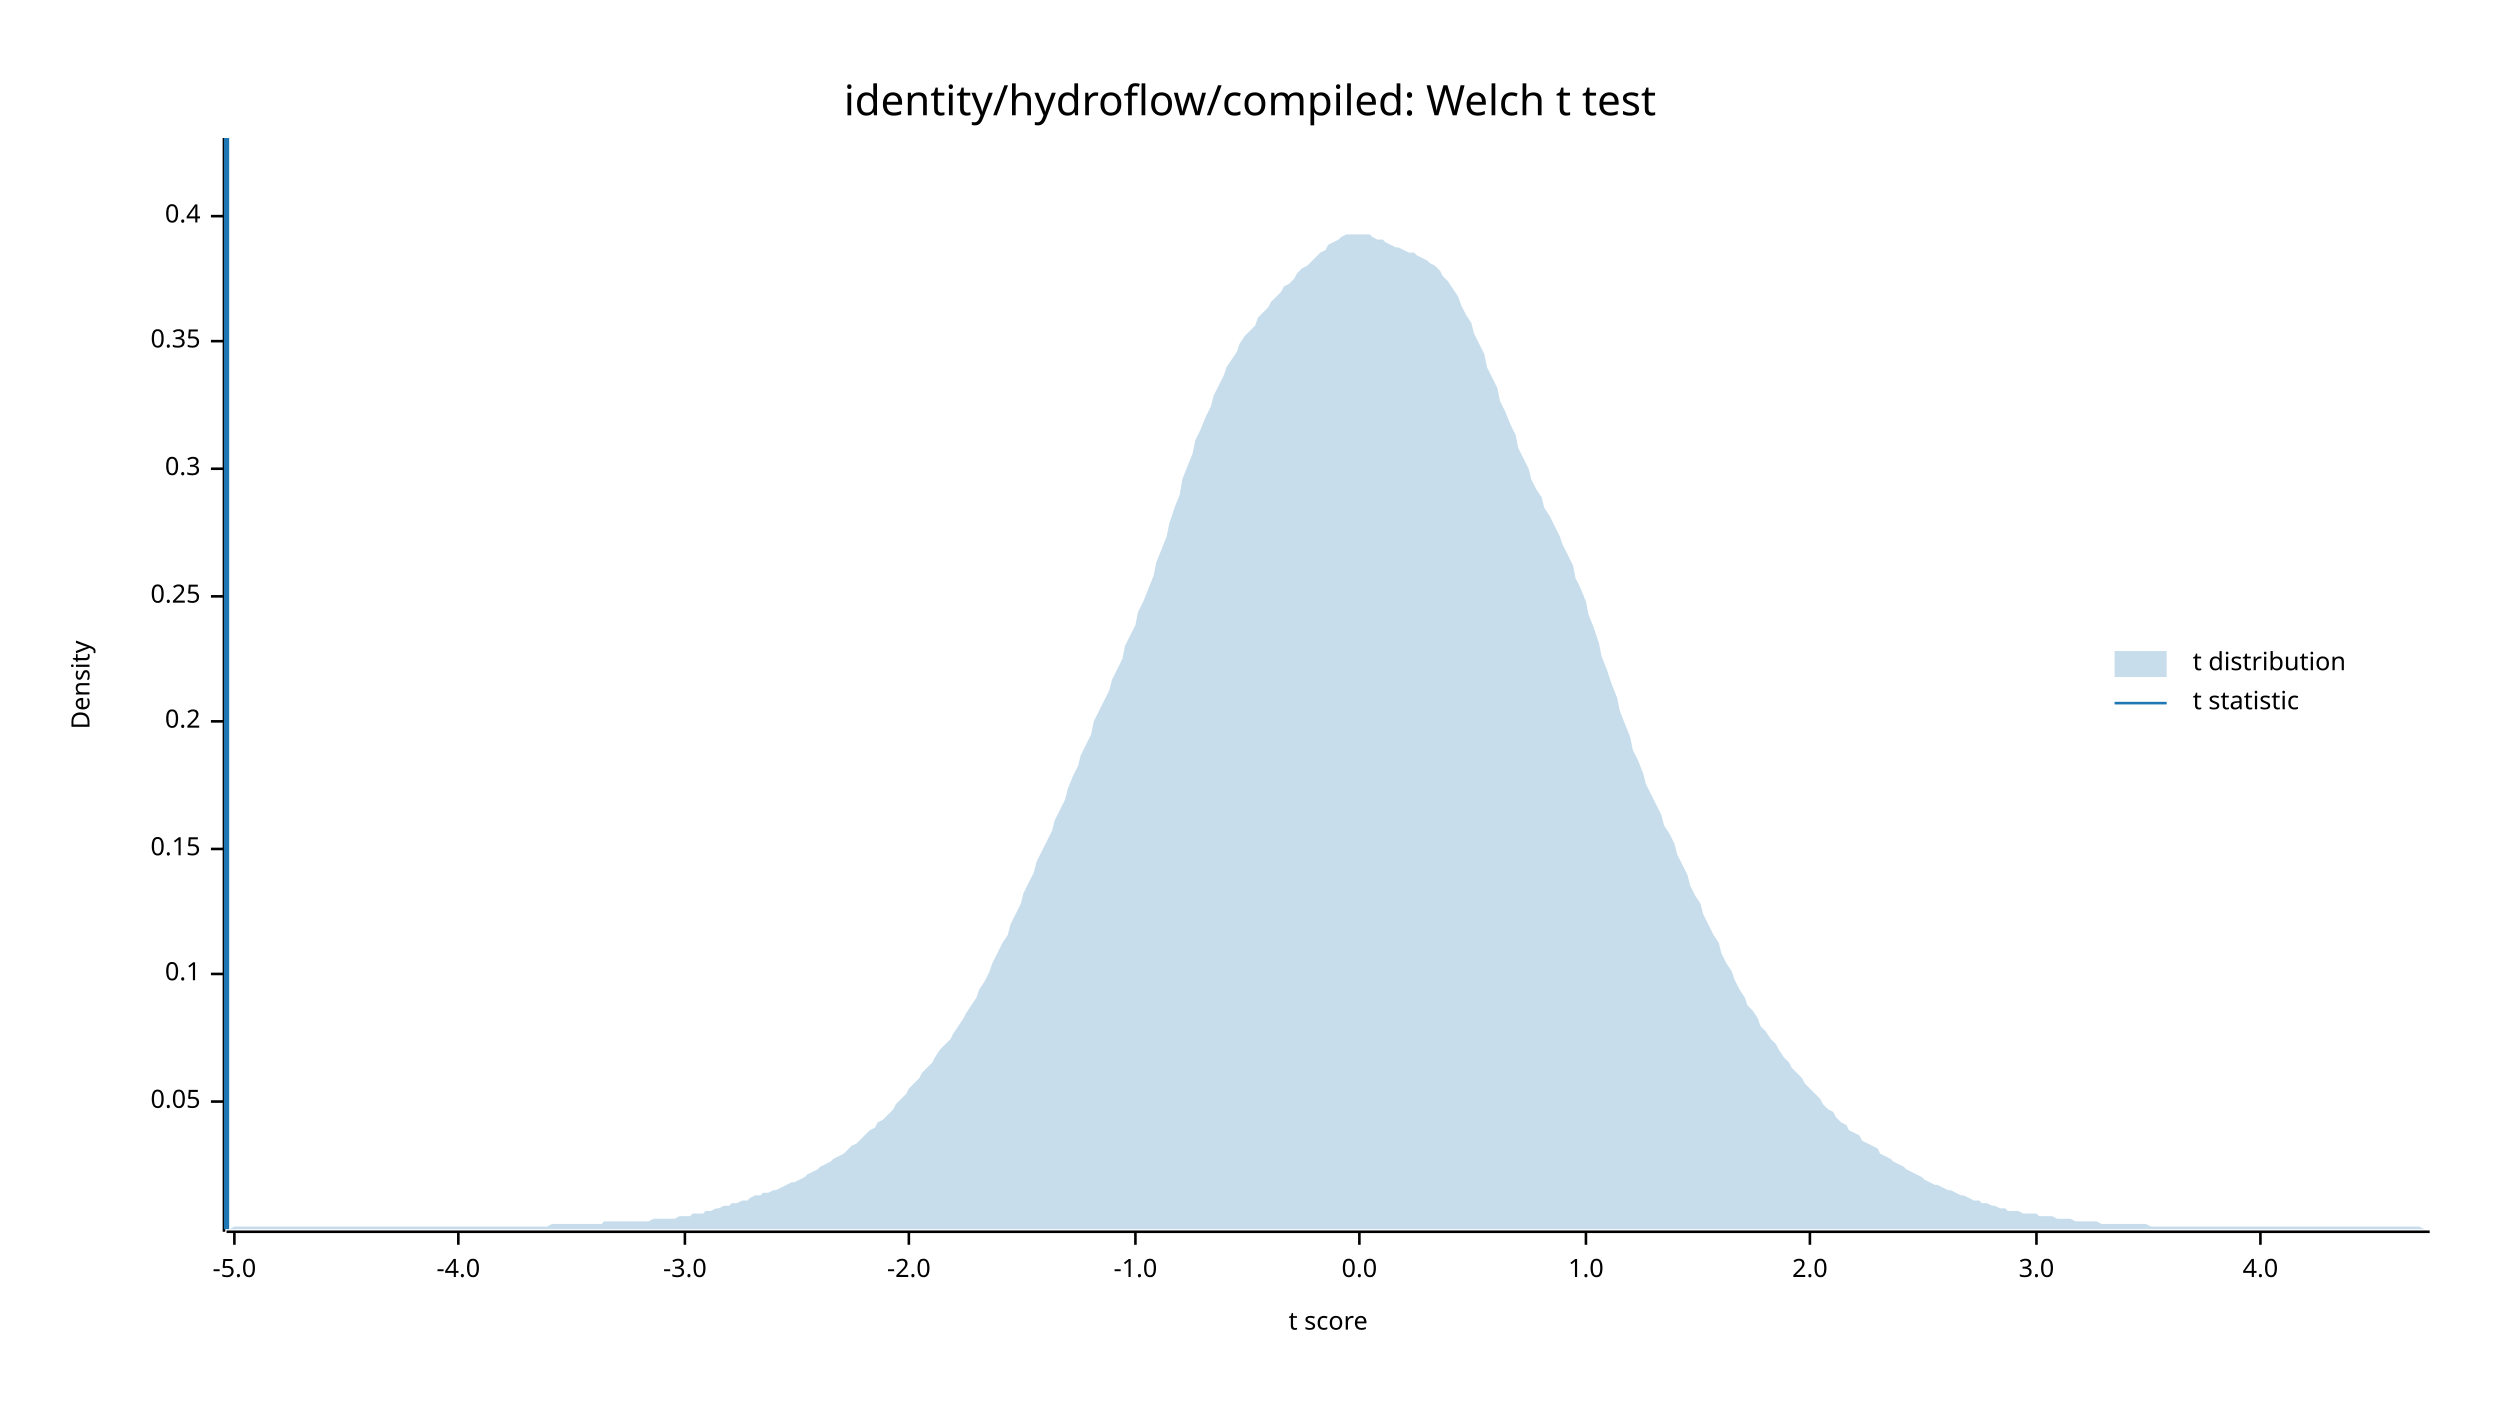
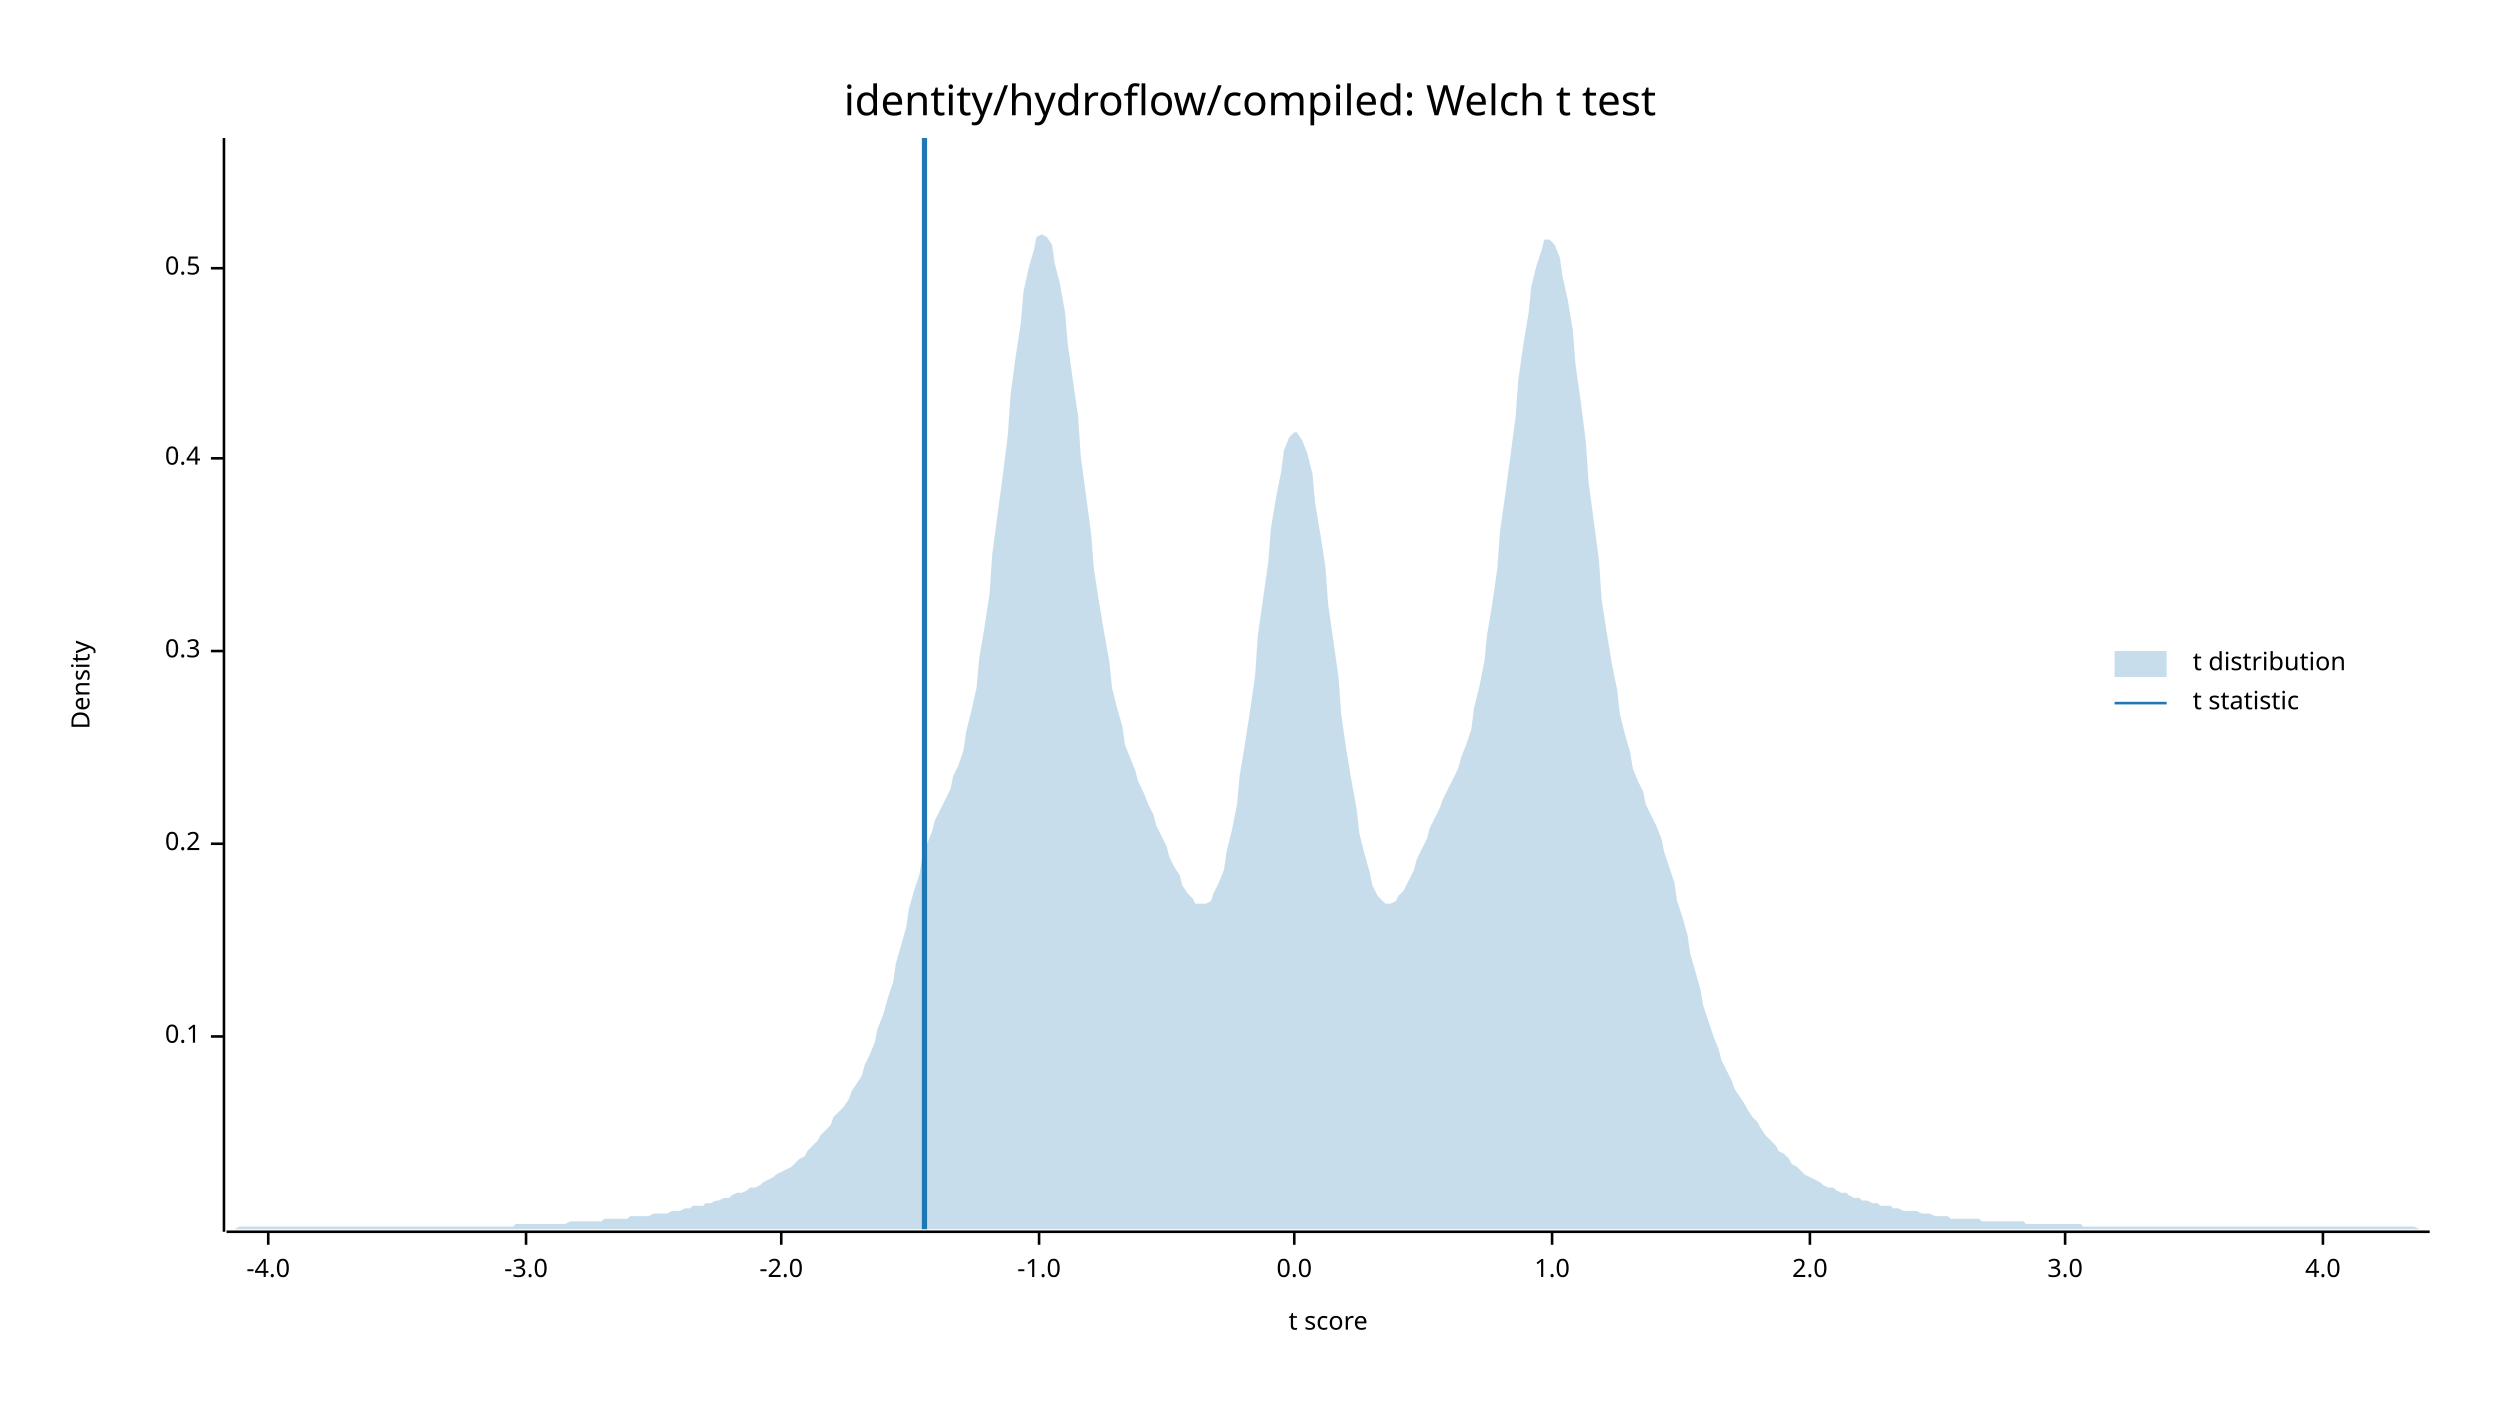
<svg xmlns="http://www.w3.org/2000/svg" width="960" height="540" viewBox="0 0 960 540">
  <text x="480" y="32" dy="0.76em" text-anchor="middle" font-family="sans-serif" font-size="16.129" opacity="1" fill="#000000">
identity/hydroflow/compiled: Welch t test
</text>
  <text x="27" y="263" dy="0.76em" text-anchor="middle" font-family="sans-serif" font-size="9.677" opacity="1" fill="#000000" transform="rotate(270, 27, 263)">
Density
</text>
  <text x="510" y="513" dy="-0.5ex" text-anchor="middle" font-family="sans-serif" font-size="9.677" opacity="1" fill="#000000">
t score
</text>
  <polyline fill="none" opacity="1" stroke="#000000" stroke-width="1" points="86,53 86,473 " />
-   <text x="77" y="423" dy="0.5ex" text-anchor="end" font-family="sans-serif" font-size="9.677" opacity="1" fill="#000000">
- 0.05
- </text>
-   <polyline fill="none" opacity="1" stroke="#000000" stroke-width="1" points="81,423 86,423 " />
-   <text x="77" y="374" dy="0.5ex" text-anchor="end" font-family="sans-serif" font-size="9.677" opacity="1" fill="#000000">
+   <text x="77" y="398" dy="0.5ex" text-anchor="end" font-family="sans-serif" font-size="9.677" opacity="1" fill="#000000">
0.1
</text>
-   <polyline fill="none" opacity="1" stroke="#000000" stroke-width="1" points="81,374 86,374 " />
-   <text x="77" y="326" dy="0.5ex" text-anchor="end" font-family="sans-serif" font-size="9.677" opacity="1" fill="#000000">
- 0.15
- </text>
-   <polyline fill="none" opacity="1" stroke="#000000" stroke-width="1" points="81,326 86,326 " />
-   <text x="77" y="277" dy="0.5ex" text-anchor="end" font-family="sans-serif" font-size="9.677" opacity="1" fill="#000000">
+   <polyline fill="none" opacity="1" stroke="#000000" stroke-width="1" points="81,398 86,398 " />
+   <text x="77" y="324" dy="0.5ex" text-anchor="end" font-family="sans-serif" font-size="9.677" opacity="1" fill="#000000">
0.2
</text>
-   <polyline fill="none" opacity="1" stroke="#000000" stroke-width="1" points="81,277 86,277 " />
-   <text x="77" y="229" dy="0.5ex" text-anchor="end" font-family="sans-serif" font-size="9.677" opacity="1" fill="#000000">
- 0.25
- </text>
-   <polyline fill="none" opacity="1" stroke="#000000" stroke-width="1" points="81,229 86,229 " />
-   <text x="77" y="180" dy="0.5ex" text-anchor="end" font-family="sans-serif" font-size="9.677" opacity="1" fill="#000000">
+   <polyline fill="none" opacity="1" stroke="#000000" stroke-width="1" points="81,324 86,324 " />
+   <text x="77" y="250" dy="0.5ex" text-anchor="end" font-family="sans-serif" font-size="9.677" opacity="1" fill="#000000">
0.3
</text>
-   <polyline fill="none" opacity="1" stroke="#000000" stroke-width="1" points="81,180 86,180 " />
-   <text x="77" y="131" dy="0.5ex" text-anchor="end" font-family="sans-serif" font-size="9.677" opacity="1" fill="#000000">
- 0.35
- </text>
-   <polyline fill="none" opacity="1" stroke="#000000" stroke-width="1" points="81,131 86,131 " />
-   <text x="77" y="83" dy="0.5ex" text-anchor="end" font-family="sans-serif" font-size="9.677" opacity="1" fill="#000000">
+   <polyline fill="none" opacity="1" stroke="#000000" stroke-width="1" points="81,250 86,250 " />
+   <text x="77" y="176" dy="0.5ex" text-anchor="end" font-family="sans-serif" font-size="9.677" opacity="1" fill="#000000">
0.4
</text>
-   <polyline fill="none" opacity="1" stroke="#000000" stroke-width="1" points="81,83 86,83 " />
+   <polyline fill="none" opacity="1" stroke="#000000" stroke-width="1" points="81,176 86,176 " />
+   <text x="77" y="103" dy="0.5ex" text-anchor="end" font-family="sans-serif" font-size="9.677" opacity="1" fill="#000000">
+ 0.5
+ </text>
+   <polyline fill="none" opacity="1" stroke="#000000" stroke-width="1" points="81,103 86,103 " />
  <polyline fill="none" opacity="1" stroke="#000000" stroke-width="1" points="87,473 933,473 " />
-   <text x="90" y="483" dy="0.76em" text-anchor="middle" font-family="sans-serif" font-size="9.677" opacity="1" fill="#000000">
- -5.0
- </text>
-   <polyline fill="none" opacity="1" stroke="#000000" stroke-width="1" points="90,473 90,478 " />
-   <text x="176" y="483" dy="0.76em" text-anchor="middle" font-family="sans-serif" font-size="9.677" opacity="1" fill="#000000">
+   <text x="103" y="483" dy="0.76em" text-anchor="middle" font-family="sans-serif" font-size="9.677" opacity="1" fill="#000000">
-4.0
</text>
-   <polyline fill="none" opacity="1" stroke="#000000" stroke-width="1" points="176,473 176,478 " />
-   <text x="263" y="483" dy="0.76em" text-anchor="middle" font-family="sans-serif" font-size="9.677" opacity="1" fill="#000000">
+   <polyline fill="none" opacity="1" stroke="#000000" stroke-width="1" points="103,473 103,478 " />
+   <text x="202" y="483" dy="0.76em" text-anchor="middle" font-family="sans-serif" font-size="9.677" opacity="1" fill="#000000">
-3.0
</text>
-   <polyline fill="none" opacity="1" stroke="#000000" stroke-width="1" points="263,473 263,478 " />
-   <text x="349" y="483" dy="0.76em" text-anchor="middle" font-family="sans-serif" font-size="9.677" opacity="1" fill="#000000">
+   <polyline fill="none" opacity="1" stroke="#000000" stroke-width="1" points="202,473 202,478 " />
+   <text x="300" y="483" dy="0.76em" text-anchor="middle" font-family="sans-serif" font-size="9.677" opacity="1" fill="#000000">
-2.0
</text>
-   <polyline fill="none" opacity="1" stroke="#000000" stroke-width="1" points="349,473 349,478 " />
-   <text x="436" y="483" dy="0.76em" text-anchor="middle" font-family="sans-serif" font-size="9.677" opacity="1" fill="#000000">
+   <polyline fill="none" opacity="1" stroke="#000000" stroke-width="1" points="300,473 300,478 " />
+   <text x="399" y="483" dy="0.76em" text-anchor="middle" font-family="sans-serif" font-size="9.677" opacity="1" fill="#000000">
-1.0
</text>
-   <polyline fill="none" opacity="1" stroke="#000000" stroke-width="1" points="436,473 436,478 " />
-   <text x="522" y="483" dy="0.76em" text-anchor="middle" font-family="sans-serif" font-size="9.677" opacity="1" fill="#000000">
+   <polyline fill="none" opacity="1" stroke="#000000" stroke-width="1" points="399,473 399,478 " />
+   <text x="497" y="483" dy="0.76em" text-anchor="middle" font-family="sans-serif" font-size="9.677" opacity="1" fill="#000000">
0.0
</text>
-   <polyline fill="none" opacity="1" stroke="#000000" stroke-width="1" points="522,473 522,478 " />
-   <text x="609" y="483" dy="0.76em" text-anchor="middle" font-family="sans-serif" font-size="9.677" opacity="1" fill="#000000">
+   <polyline fill="none" opacity="1" stroke="#000000" stroke-width="1" points="497,473 497,478 " />
+   <text x="596" y="483" dy="0.76em" text-anchor="middle" font-family="sans-serif" font-size="9.677" opacity="1" fill="#000000">
1.0
</text>
-   <polyline fill="none" opacity="1" stroke="#000000" stroke-width="1" points="609,473 609,478 " />
+   <polyline fill="none" opacity="1" stroke="#000000" stroke-width="1" points="596,473 596,478 " />
  <text x="695" y="483" dy="0.76em" text-anchor="middle" font-family="sans-serif" font-size="9.677" opacity="1" fill="#000000">
2.0
</text>
  <polyline fill="none" opacity="1" stroke="#000000" stroke-width="1" points="695,473 695,478 " />
-   <text x="782" y="483" dy="0.76em" text-anchor="middle" font-family="sans-serif" font-size="9.677" opacity="1" fill="#000000">
+   <text x="793" y="483" dy="0.76em" text-anchor="middle" font-family="sans-serif" font-size="9.677" opacity="1" fill="#000000">
3.0
</text>
-   <polyline fill="none" opacity="1" stroke="#000000" stroke-width="1" points="782,473 782,478 " />
-   <text x="868" y="483" dy="0.76em" text-anchor="middle" font-family="sans-serif" font-size="9.677" opacity="1" fill="#000000">
+   <polyline fill="none" opacity="1" stroke="#000000" stroke-width="1" points="793,473 793,478 " />
+   <text x="892" y="483" dy="0.76em" text-anchor="middle" font-family="sans-serif" font-size="9.677" opacity="1" fill="#000000">
4.0
</text>
-   <polyline fill="none" opacity="1" stroke="#000000" stroke-width="1" points="868,473 868,478 " />
-   <polygon opacity="0.25" fill="#1F78B4" points="87,472 88,472 90,471 92,471 93,471 95,471 97,471 98,471 100,471 102,471 103,471 105,471 107,471 109,471 110,471 112,471 114,471 115,471 117,471 119,471 120,471 122,471 124,471 125,471 127,471 129,471 131,471 132,471 134,471 136,471 137,471 139,471 141,471 142,471 144,471 146,471 148,471 149,471 151,471 153,471 154,471 156,471 158,471 159,471 161,471 163,471 164,471 166,471 168,471 170,471 171,471 173,471 175,471 176,471 178,471 180,471 181,471 183,471 185,471 187,471 188,471 190,471 192,471 193,471 195,471 197,471 198,471 200,471 202,471 203,471 205,471 207,471 209,471 210,471 212,470 214,470 215,470 217,470 219,470 220,470 222,470 224,470 226,470 227,470 229,470 231,470 232,469 234,469 236,469 237,469 239,469 241,469 242,469 244,469 246,469 248,469 249,469 251,468 253,468 254,468 256,468 258,468 259,468 261,467 263,467 265,467 266,466 268,466 270,466 271,465 273,465 275,464 276,464 278,463 280,463 281,462 283,462 285,461 287,461 288,460 290,459 292,459 293,458 295,458 297,457 298,457 300,456 302,455 304,454 305,454 307,453 309,452 310,451 312,450 314,449 315,448 317,447 319,446 320,445 322,444 324,443 326,441 327,440 329,439 331,437 332,436 334,434 336,433 337,431 339,430 341,428 343,426 344,424 346,422 348,420 349,418 351,416 353,414 354,412 356,410 358,408 359,406 361,403 363,401 365,399 366,397 368,394 370,391 371,389 373,386 375,383 376,380 378,377 380,373 381,370 383,366 385,362 387,359 388,355 390,351 392,347 393,343 395,339 397,335 398,331 400,327 402,323 404,319 405,315 407,311 409,307 410,303 412,298 414,294 415,290 417,286 419,282 420,277 422,273 424,269 426,265 427,261 429,257 431,253 432,248 434,244 436,240 437,235 439,231 441,226 443,221 444,216 446,211 448,206 449,201 451,195 453,190 454,184 456,179 458,174 459,169 461,165 463,160 465,156 466,152 468,148 470,144 471,141 473,138 475,135 476,132 478,129 480,127 482,125 483,122 485,120 487,118 488,116 490,114 492,112 493,110 495,109 497,107 498,105 500,103 502,102 504,100 505,99 507,97 509,96 510,94 512,93 514,92 515,91 517,90 519,90 521,90 522,90 524,90 526,90 527,91 529,92 531,92 532,93 534,94 536,95 537,95 539,96 541,97 543,97 544,98 546,99 548,100 549,101 551,102 553,104 554,106 556,108 558,111 560,114 561,117 563,121 565,124 566,128 568,132 570,136 571,141 573,145 575,149 576,154 578,158 580,163 582,167 583,172 585,176 587,180 588,184 590,188 592,191 593,195 595,198 597,202 599,206 600,209 602,213 604,217 605,222 607,226 609,231 610,236 612,241 614,247 615,252 617,257 619,263 621,268 622,273 624,278 626,283 627,288 629,292 631,297 632,301 634,305 636,309 638,313 639,317 641,320 643,324 644,328 646,332 648,336 649,340 651,344 653,347 654,351 656,355 658,359 660,362 661,366 663,370 665,373 666,376 668,380 670,383 671,386 673,388 675,391 676,394 678,396 680,399 682,401 683,403 685,406 687,408 688,410 690,412 692,414 693,416 695,418 697,420 699,422 700,424 702,426 704,427 705,429 707,431 709,432 710,434 712,435 714,436 715,438 717,439 719,440 721,441 722,443 724,444 726,445 727,446 729,447 731,448 732,449 734,450 736,451 738,452 739,453 741,454 743,455 744,455 746,456 748,457 749,457 751,458 753,459 754,459 756,460 758,461 760,461 761,462 763,462 765,463 766,463 768,464 770,464 771,465 773,465 775,465 777,466 778,466 780,466 782,466 783,467 785,467 787,467 788,467 790,468 792,468 793,468 795,468 797,469 799,469 800,469 802,469 804,469 805,469 807,470 809,470 810,470 812,470 814,470 816,470 817,470 819,470 821,470 822,470 824,470 826,471 827,471 829,471 831,471 832,471 834,471 836,471 838,471 839,471 841,471 843,471 844,471 846,471 848,471 849,471 851,471 853,471 855,471 856,471 858,471 860,471 861,471 863,471 865,471 866,471 868,471 870,471 871,471 873,471 875,471 877,471 878,471 880,471 882,471 883,471 885,471 887,471 888,471 890,471 892,471 894,471 895,471 897,471 899,471 900,471 902,471 904,471 905,471 907,471 909,471 910,471 912,471 914,471 916,471 917,471 919,471 921,471 922,471 924,471 926,471 927,471 929,471 931,472 933,472 933,472 87,472 " />
-   <polyline fill="none" opacity="1" stroke="#1F78B4" stroke-width="2" points="87,472 87,53 " />
+   <polyline fill="none" opacity="1" stroke="#000000" stroke-width="1" points="892,473 892,478 " />
+   <polygon opacity="0.25" fill="#1F78B4" points="87,472 88,472 90,472 92,471 93,471 95,471 97,471 98,471 100,471 102,471 103,471 105,471 107,471 109,471 110,471 112,471 114,471 115,471 117,471 119,471 120,471 122,471 124,471 125,471 127,471 129,471 131,471 132,471 134,471 136,471 137,471 139,471 141,471 142,471 144,471 146,471 148,471 149,471 151,471 153,471 154,471 156,471 158,471 159,471 161,471 163,471 164,471 166,471 168,471 170,471 171,471 173,471 175,471 176,471 178,471 180,471 181,471 183,471 185,471 187,471 188,471 190,471 192,471 193,471 195,471 197,471 198,470 200,470 202,470 203,470 205,470 207,470 209,470 210,470 212,470 214,470 215,470 217,470 219,469 220,469 222,469 224,469 226,469 227,469 229,469 231,469 232,468 234,468 236,468 237,468 239,468 241,468 242,467 244,467 246,467 248,467 249,467 251,466 253,466 254,466 256,466 258,465 259,465 261,465 263,464 265,464 266,463 268,463 270,463 271,462 273,462 275,461 276,461 278,460 280,460 281,459 283,458 285,458 287,457 288,456 290,456 292,455 293,454 295,453 297,452 298,451 300,450 302,449 304,448 305,447 307,445 309,444 310,442 312,440 314,438 315,436 317,434 319,432 320,429 322,427 324,425 326,422 327,419 329,416 331,413 332,409 334,405 336,400 337,395 339,390 341,383 343,377 344,370 346,363 348,356 349,349 351,342 353,336 354,330 356,324 358,319 359,315 361,311 363,307 365,303 366,298 368,294 370,288 371,281 373,273 375,264 376,253 378,241 380,228 381,213 383,198 385,183 387,167 388,152 390,137 392,124 393,112 395,103 397,96 398,91 400,90 402,91 404,94 405,101 407,109 409,120 410,132 412,146 414,160 415,175 417,190 419,205 420,218 422,231 424,243 426,254 427,264 429,272 431,279 432,286 434,291 436,296 437,300 439,304 441,309 443,313 444,317 446,321 448,325 449,329 451,333 453,336 454,340 456,343 458,345 459,347 461,347 463,347 465,346 466,343 468,339 470,334 471,327 473,319 475,309 476,298 478,286 480,273 482,259 483,244 485,230 487,216 488,203 490,191 492,181 493,173 495,168 497,166 498,166 500,169 502,174 504,182 505,193 507,205 509,218 510,232 512,246 514,260 515,274 517,288 519,300 521,311 522,320 524,328 526,335 527,340 529,344 531,346 532,347 534,347 536,346 537,344 539,342 541,338 543,334 544,330 546,326 548,322 549,318 551,314 553,310 554,307 556,303 558,299 560,295 561,291 563,286 565,280 566,272 568,264 570,254 571,244 573,232 575,218 576,204 578,190 580,175 582,160 583,146 585,132 587,120 588,110 590,102 592,96 593,92 595,92 597,94 599,99 600,106 602,115 604,127 605,140 607,154 609,170 610,185 612,200 614,215 615,230 617,243 619,255 621,265 622,274 624,282 626,289 627,295 629,300 631,304 632,309 634,313 636,317 638,322 639,327 641,333 643,339 644,346 646,352 648,359 649,366 651,373 653,380 654,386 656,392 658,398 660,403 661,407 663,411 665,415 666,418 668,421 670,424 671,426 673,429 675,431 676,433 678,436 680,438 682,440 683,442 685,443 687,445 688,447 690,448 692,450 693,451 695,452 697,453 699,454 700,455 702,456 704,456 705,457 707,458 709,458 710,459 712,460 714,460 715,461 717,461 719,462 721,462 722,463 724,463 726,463 727,464 729,464 731,465 732,465 734,465 736,465 738,466 739,466 741,466 743,467 744,467 746,467 748,467 749,468 751,468 753,468 754,468 756,468 758,468 760,468 761,469 763,469 765,469 766,469 768,469 770,469 771,469 773,469 775,469 777,469 778,470 780,470 782,470 783,470 785,470 787,470 788,470 790,470 792,470 793,470 795,470 797,470 799,470 800,471 802,471 804,471 805,471 807,471 809,471 810,471 812,471 814,471 816,471 817,471 819,471 821,471 822,471 824,471 826,471 827,471 829,471 831,471 832,471 834,471 836,471 838,471 839,471 841,471 843,471 844,471 846,471 848,471 849,471 851,471 853,471 855,471 856,471 858,471 860,471 861,471 863,471 865,471 866,471 868,471 870,471 871,471 873,471 875,471 877,471 878,471 880,471 882,471 883,471 885,471 887,471 888,471 890,471 892,471 894,471 895,471 897,471 899,471 900,471 902,471 904,471 905,471 907,471 909,471 910,471 912,471 914,471 916,471 917,471 919,471 921,471 922,471 924,471 926,471 927,471 929,472 931,472 933,472 933,472 87,472 " />
+   <polyline fill="none" opacity="1" stroke="#1F78B4" stroke-width="2" points="355,472 355,53 " />
  <text x="842" y="250" dy="0.76em" text-anchor="start" font-family="sans-serif" font-size="9.677" opacity="1" fill="#000000">
t distribution
</text>
  <text x="842" y="265" dy="0.76em" text-anchor="start" font-family="sans-serif" font-size="9.677" opacity="1" fill="#000000">
t statistic
</text>
  <rect x="812" y="250" width="20" height="10" opacity="0.25" fill="#1F78B4" stroke="none" />
  <polyline fill="none" opacity="1" stroke="#1F78B4" stroke-width="1" points="812,270 832,270 " />
</svg>
